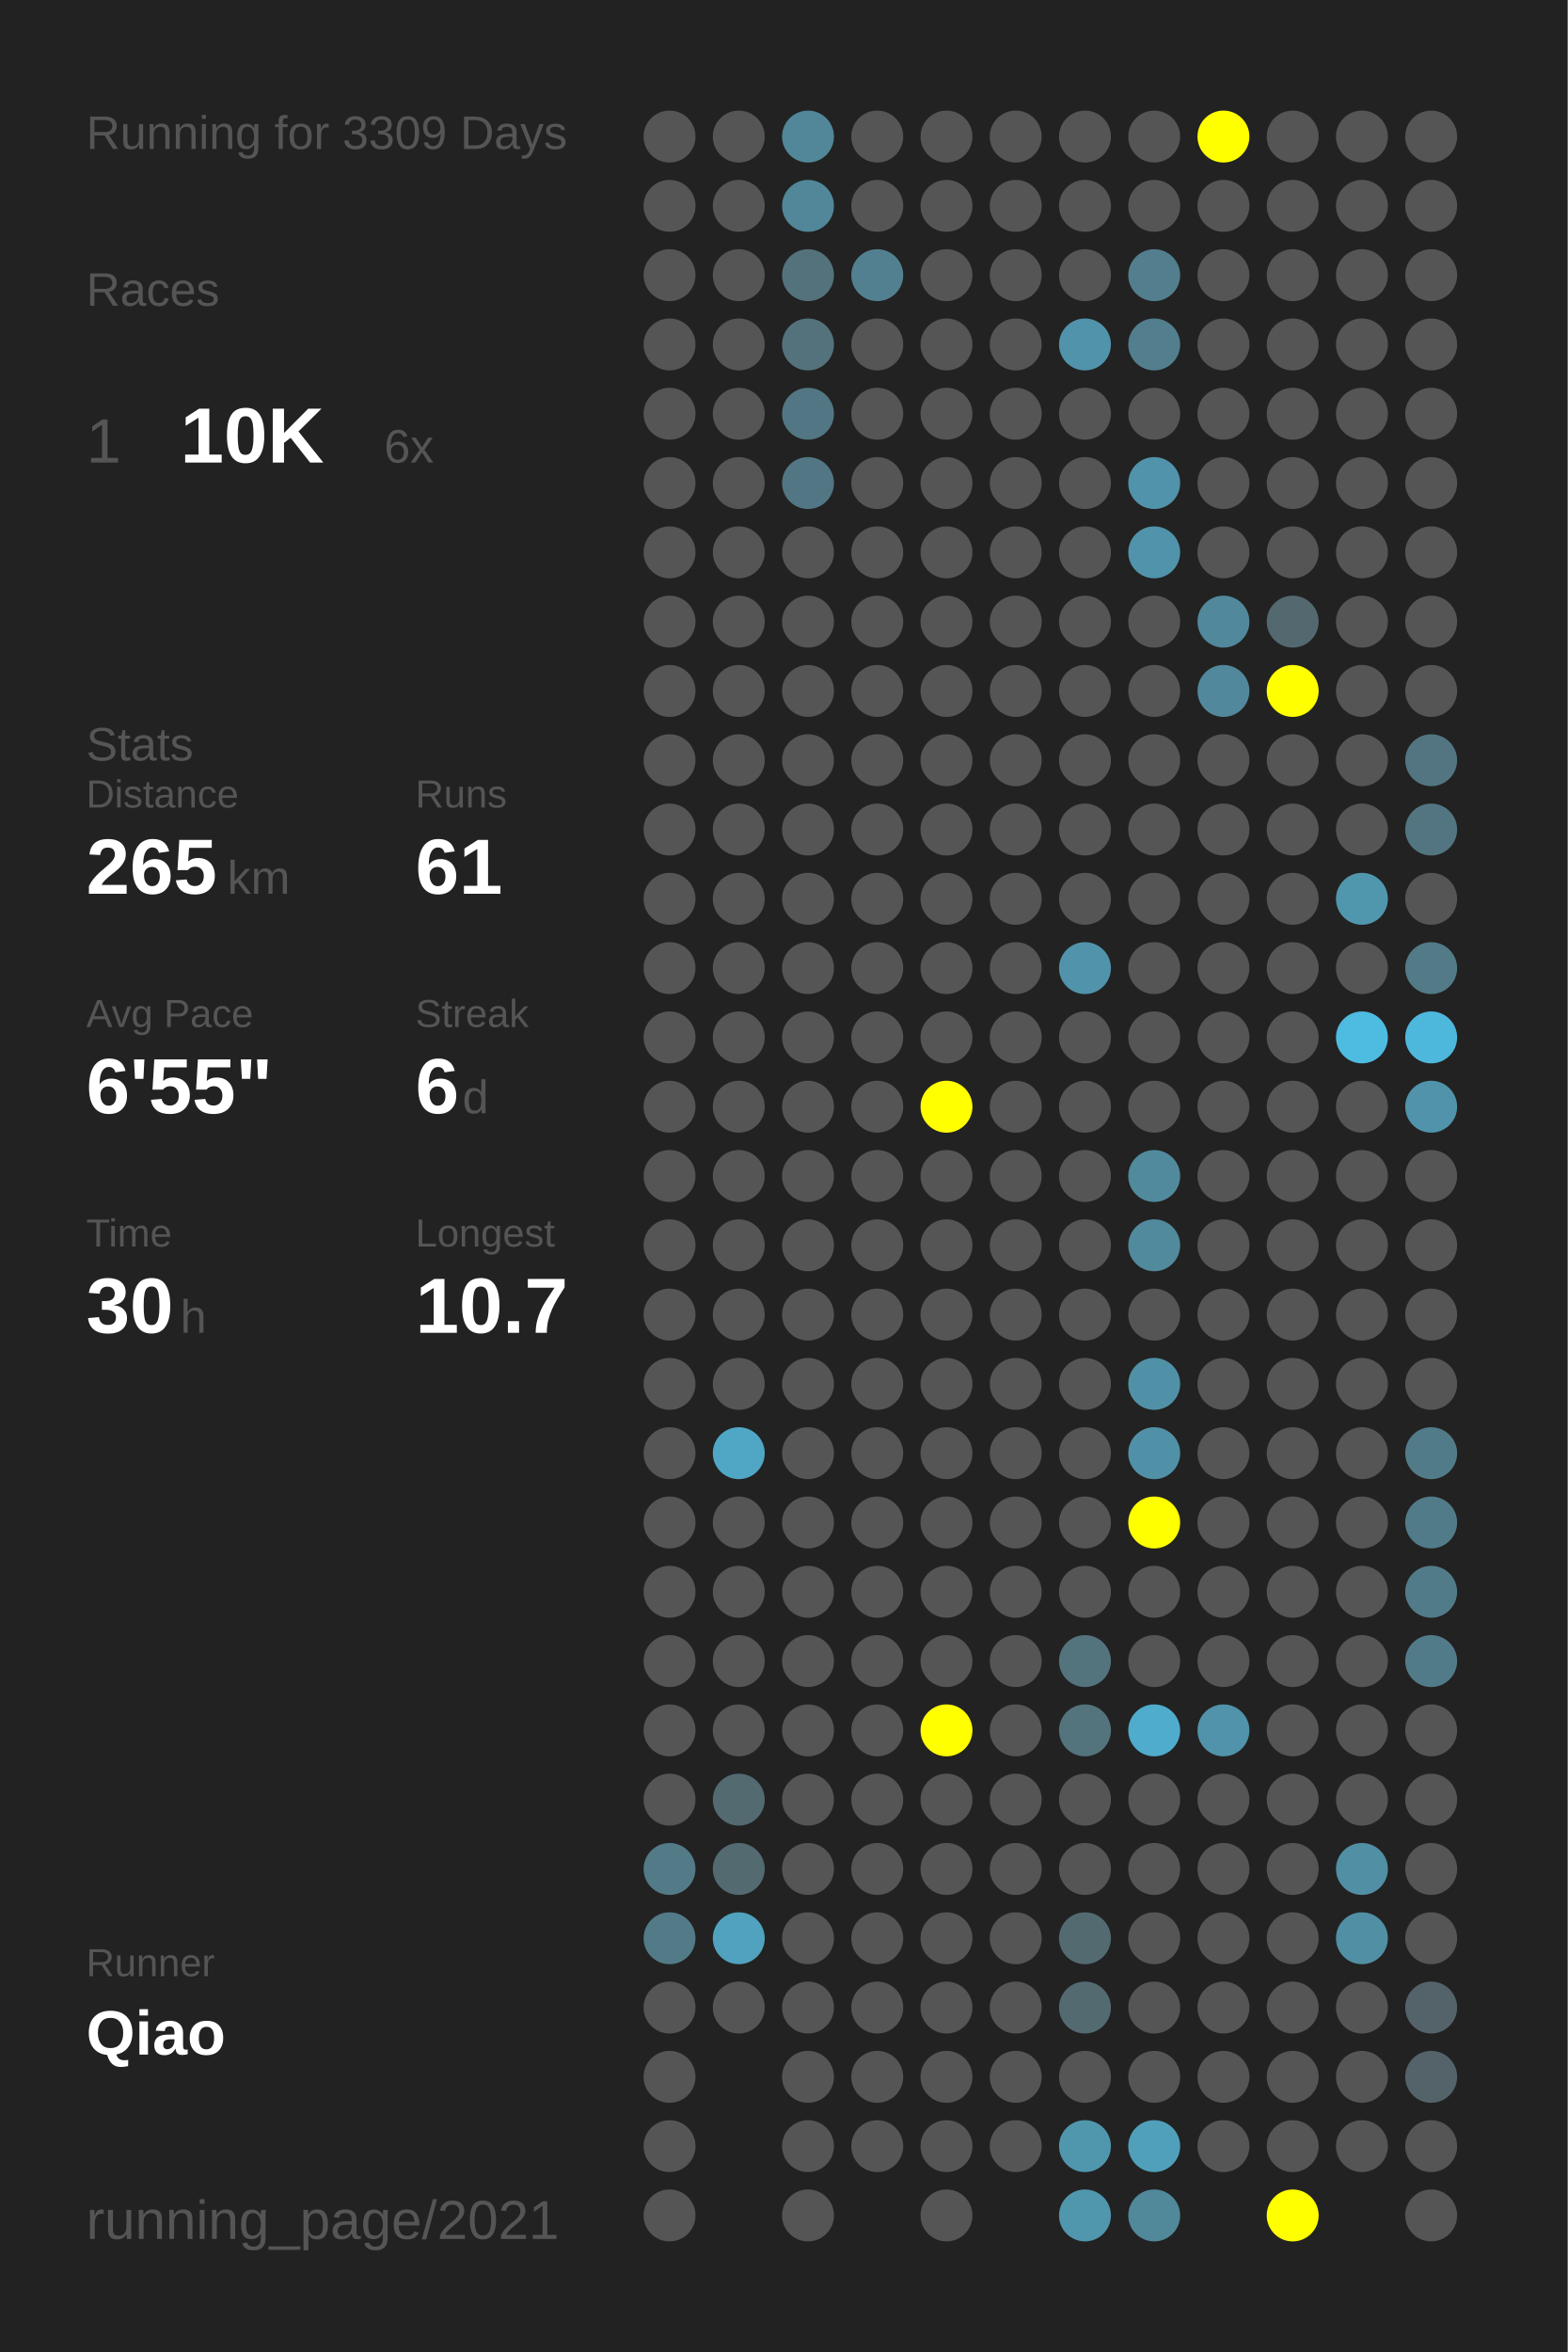
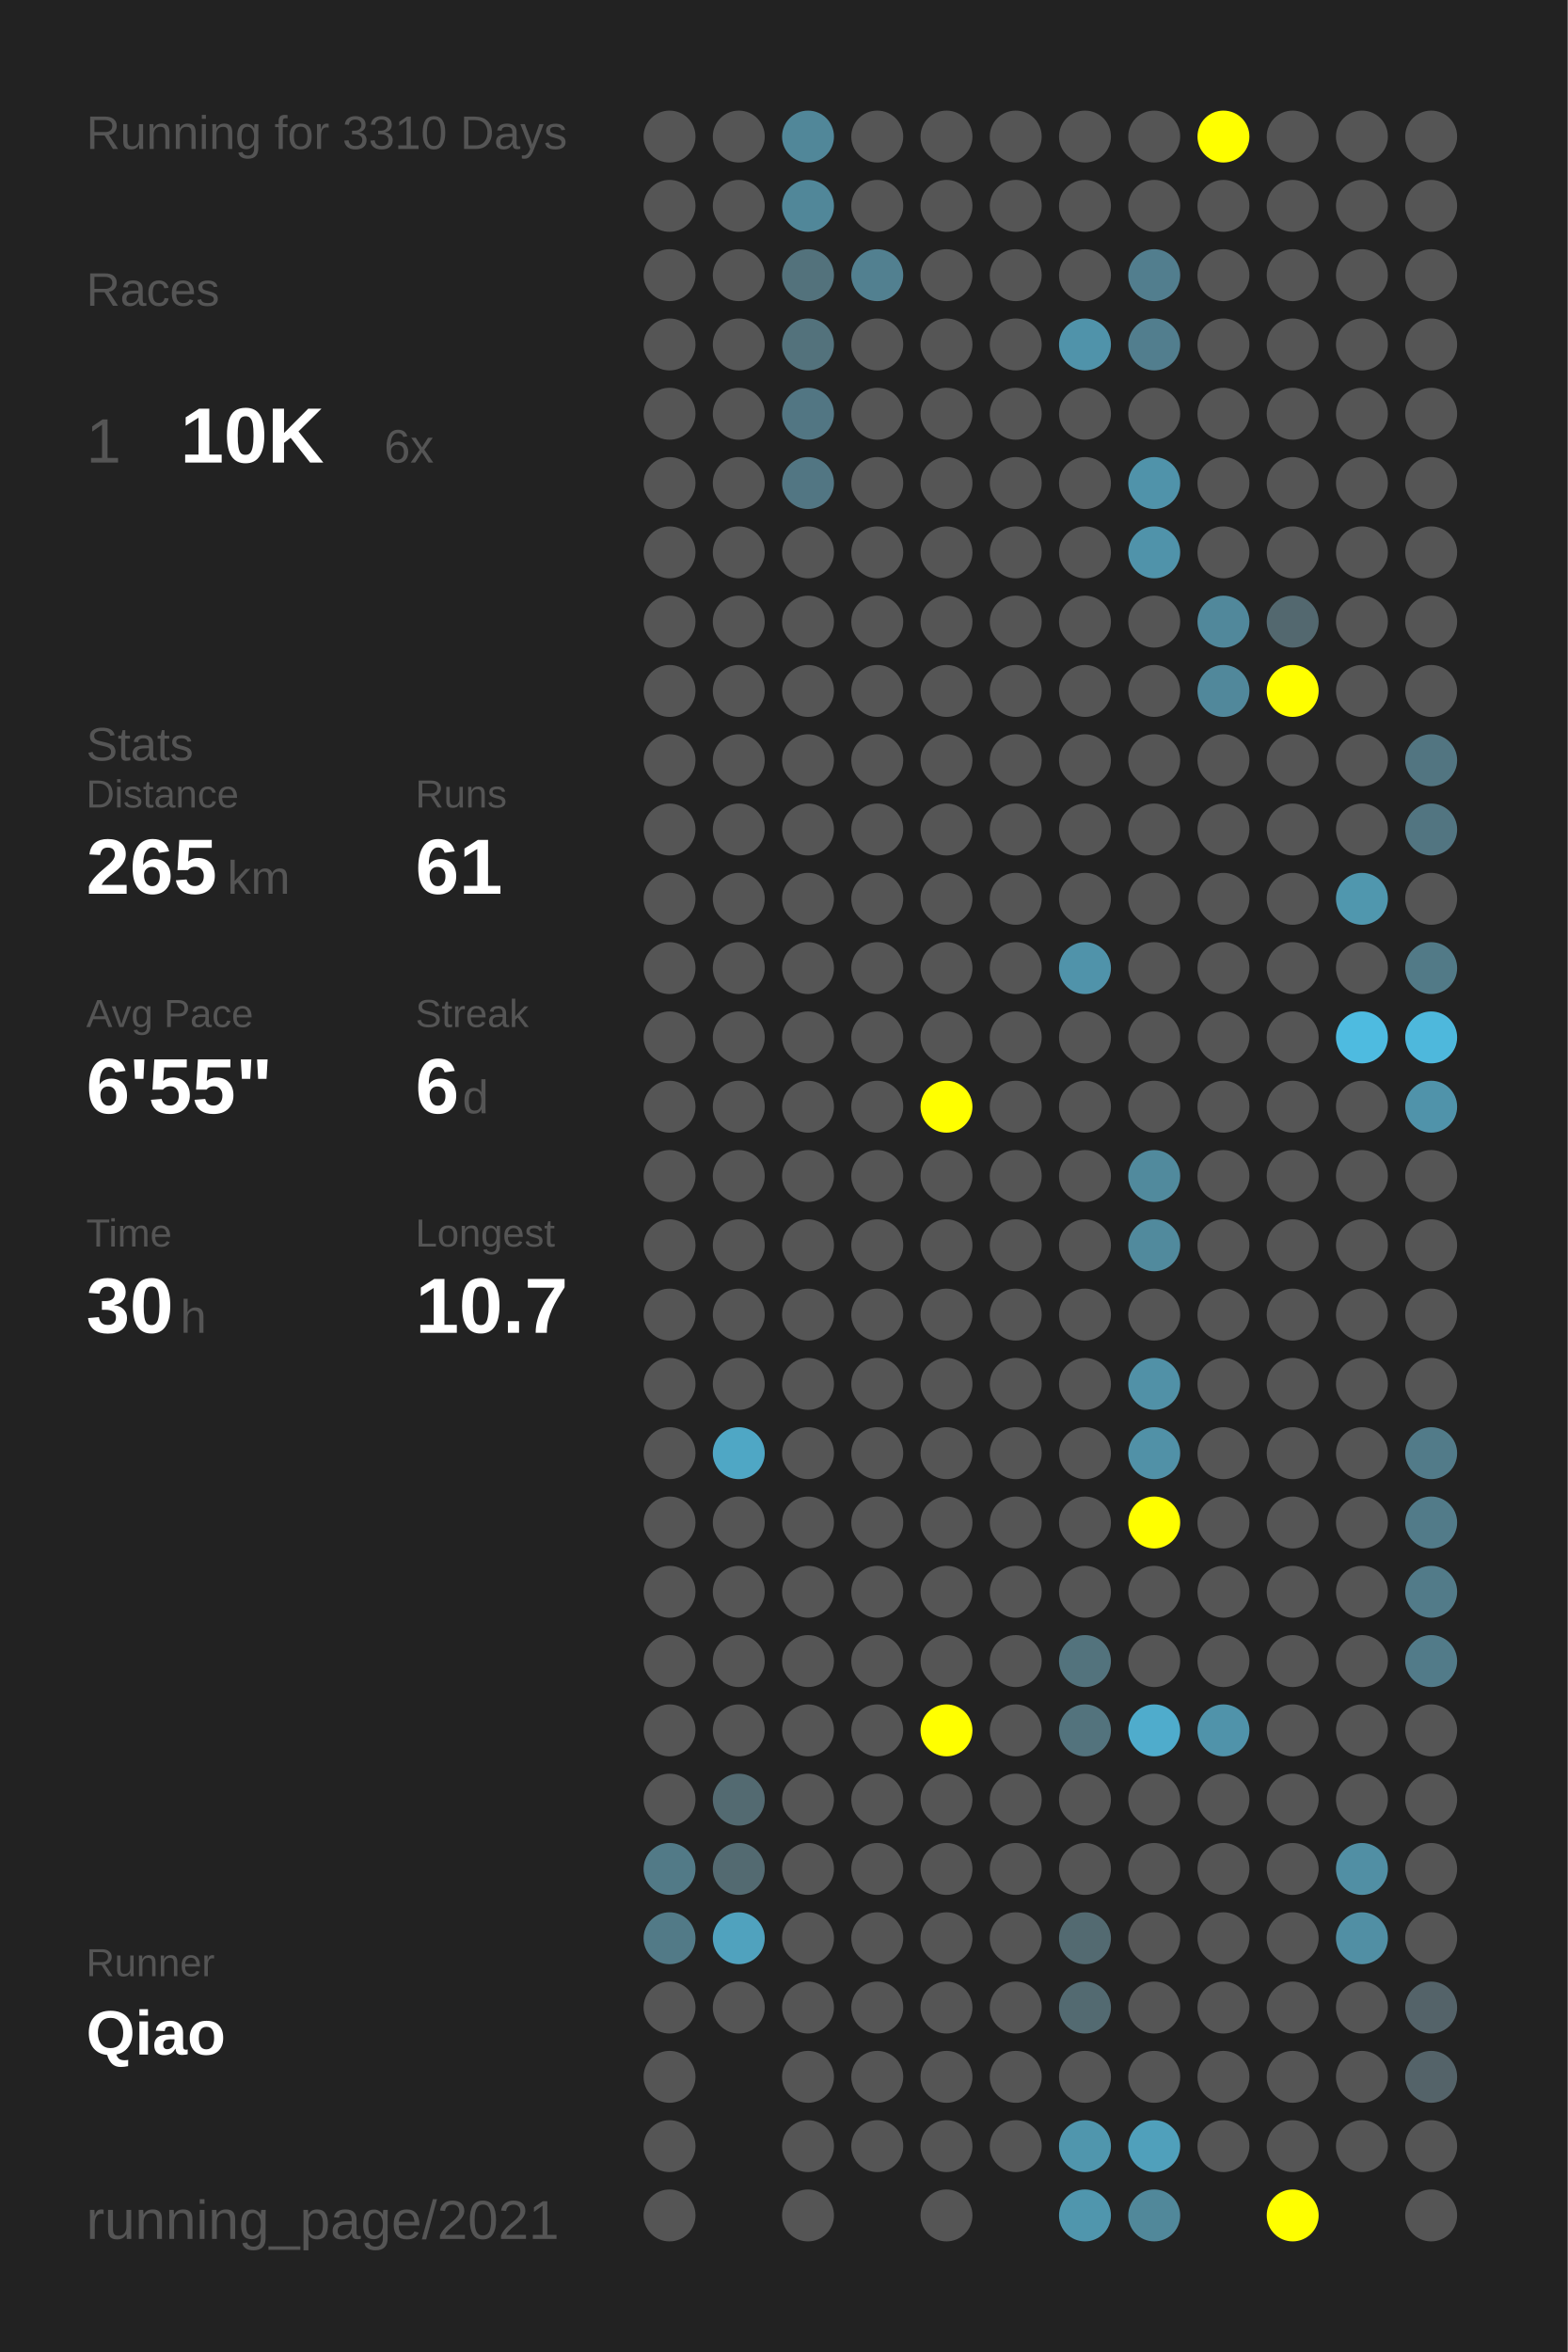
<svg xmlns="http://www.w3.org/2000/svg" baseProfile="full" height="300mm" version="1.1" viewBox="0,0,200,300" width="200mm">
  <defs />
  <rect fill="#222222" height="300" width="200" x="0" y="0" />
-   <text fill="#555555" style="font-size:6px; font-family:Arial;" x="11" y="19">Running for 3309 Days</text>
+   <text fill="#555555" style="font-size:6px; font-family:Arial;" x="11" y="19">Running for 3310 Days</text>
  <text fill="#555555" style="font-size:6px; font-family:Arial;" x="11" y="39">Races</text>
  <text fill="#555555" style="font-size:8px; font-family:Arial;" x="11" y="59">1</text>
  <text fill="#FFFFFF" style="font-size:10px; font-family:Arial; font-weight:bold;" x="23" y="59">10K</text>
  <text fill="#555555" style="font-size:6px; font-family:Arial;" x="49" y="59">6x</text>
  <text fill="#555555" style="font-size:6px; font-family:Arial;" x="11" y="97">Stats</text>
  <text fill="#555555" style="font-size:5px; font-family:Arial;" x="11" y="103">Distance</text>
  <text fill="#FFFFFF" style="font-size:10px; font-family:Arial; font-weight:bold;" x="11" y="114">265</text>
  <text fill="#555555" style="font-size:6px; font-family:Arial;" x="29" y="114">km</text>
  <text fill="#555555" style="font-size:5px; font-family:Arial;" x="53" y="103">Runs</text>
  <text fill="#FFFFFF" style="font-size:10px; font-family:Arial; font-weight:bold;" x="53" y="114">61</text>
  <text fill="#555555" style="font-size:5px; font-family:Arial;" x="11" y="131">Avg Pace</text>
  <text fill="#FFFFFF" style="font-size:10px; font-family:Arial; font-weight:bold;" x="11" y="142">6'55"</text>
  <text fill="#555555" style="font-size:5px; font-family:Arial;" x="53" y="131">Streak</text>
  <text fill="#FFFFFF" style="font-size:10px; font-family:Arial; font-weight:bold;" x="53" y="142">6</text>
  <text fill="#555555" style="font-size:6px; font-family:Arial;" x="59" y="142">d</text>
  <text fill="#555555" style="font-size:5px; font-family:Arial;" x="11" y="159">Time</text>
  <text fill="#FFFFFF" style="font-size:10px; font-family:Arial; font-weight:bold;" x="11" y="170">30</text>
  <text fill="#555555" style="font-size:6px; font-family:Arial;" x="23" y="170">h</text>
  <text fill="#555555" style="font-size:5px; font-family:Arial;" x="53" y="159">Longest</text>
  <text fill="#FFFFFF" style="font-size:10px; font-family:Arial; font-weight:bold;" x="53" y="170">10.7</text>
  <text fill="#555555" style="font-size:5px; font-family:Arial;" x="11" y="252.065">Runner</text>
  <text fill="#FFFFFF" style="font-size:8px; font-family:Arial; font-weight:bold;" x="11" y="262.065">Qiao</text>
  <text fill="#555555" style="font-size:7px; font-family:Arial;" x="11" y="285.581">running_page/2021</text>
  <circle cx="85.417" cy="17.419" fill="#555555" r="3.312" />
  <circle cx="85.417" cy="26.258" fill="#555555" r="3.312" />
  <circle cx="85.417" cy="35.097" fill="#555555" r="3.312" />
  <circle cx="85.417" cy="43.935" fill="#555555" r="3.312" />
  <circle cx="85.417" cy="52.774" fill="#555555" r="3.312" />
  <circle cx="85.417" cy="61.613" fill="#555555" r="3.312" />
  <circle cx="85.417" cy="70.452" fill="#555555" r="3.312" />
  <circle cx="85.417" cy="79.29" fill="#555555" r="3.312" />
  <circle cx="85.417" cy="88.129" fill="#555555" r="3.312" />
  <circle cx="85.417" cy="96.968" fill="#555555" r="3.312" />
  <circle cx="85.417" cy="105.806" fill="#555555" r="3.312" />
  <circle cx="85.417" cy="114.645" fill="#555555" r="3.312" />
  <circle cx="85.417" cy="123.484" fill="#555555" r="3.312" />
  <circle cx="85.417" cy="132.323" fill="#555555" r="3.312" />
  <circle cx="85.417" cy="141.161" fill="#555555" r="3.312" />
  <circle cx="85.417" cy="150" fill="#555555" r="3.312" />
  <circle cx="85.417" cy="158.839" fill="#555555" r="3.312" />
  <circle cx="85.417" cy="167.677" fill="#555555" r="3.312" />
  <circle cx="85.417" cy="176.516" fill="#555555" r="3.312" />
  <circle cx="85.417" cy="185.355" fill="#555555" r="3.312" />
  <circle cx="85.417" cy="194.194" fill="#555555" r="3.312" />
  <circle cx="85.417" cy="203.032" fill="#555555" r="3.312" />
  <circle cx="85.417" cy="211.871" fill="#555555" r="3.312" />
  <circle cx="85.417" cy="220.71" fill="#555555" r="3.312" />
  <circle cx="85.417" cy="229.548" fill="#555555" r="3.312" />
  <circle cx="85.417" cy="238.387" fill="#527a87" r="3.312" />
  <circle cx="85.417" cy="247.226" fill="#527a87" r="3.312" />
  <circle cx="85.417" cy="256.065" fill="#555555" r="3.312" />
  <circle cx="85.417" cy="264.903" fill="#555555" r="3.312" />
  <circle cx="85.417" cy="273.742" fill="#555555" r="3.312" />
  <circle cx="85.417" cy="282.581" fill="#555555" r="3.312" />
  <circle cx="94.25" cy="17.419" fill="#555555" r="3.312" />
  <circle cx="94.25" cy="26.258" fill="#555555" r="3.312" />
  <circle cx="94.25" cy="35.097" fill="#555555" r="3.312" />
  <circle cx="94.25" cy="43.935" fill="#555555" r="3.312" />
  <circle cx="94.25" cy="52.774" fill="#555555" r="3.312" />
  <circle cx="94.25" cy="61.613" fill="#555555" r="3.312" />
  <circle cx="94.25" cy="70.452" fill="#555555" r="3.312" />
  <circle cx="94.25" cy="79.29" fill="#555555" r="3.312" />
  <circle cx="94.25" cy="88.129" fill="#555555" r="3.312" />
  <circle cx="94.25" cy="96.968" fill="#555555" r="3.312" />
  <circle cx="94.25" cy="105.806" fill="#555555" r="3.312" />
  <circle cx="94.25" cy="114.645" fill="#555555" r="3.312" />
  <circle cx="94.25" cy="123.484" fill="#555555" r="3.312" />
  <circle cx="94.25" cy="132.323" fill="#555555" r="3.312" />
  <circle cx="94.25" cy="141.161" fill="#555555" r="3.312" />
  <circle cx="94.25" cy="150" fill="#555555" r="3.312" />
  <circle cx="94.25" cy="158.839" fill="#555555" r="3.312" />
  <circle cx="94.25" cy="167.677" fill="#555555" r="3.312" />
  <circle cx="94.25" cy="176.516" fill="#555555" r="3.312" />
  <circle cx="94.25" cy="185.355" fill="#4fa7c5" r="3.312" />
  <circle cx="94.25" cy="194.194" fill="#555555" r="3.312" />
  <circle cx="94.25" cy="203.032" fill="#555555" r="3.312" />
  <circle cx="94.25" cy="211.871" fill="#555555" r="3.312" />
  <circle cx="94.25" cy="220.71" fill="#555555" r="3.312" />
  <circle cx="94.25" cy="229.548" fill="#536a71" r="3.312" />
  <circle cx="94.25" cy="238.387" fill="#536a71" r="3.312" />
  <circle cx="94.25" cy="247.226" fill="#50a2be" r="3.312" />
  <circle cx="94.25" cy="256.065" fill="#555555" r="3.312" />
  <circle cx="103.083" cy="17.419" fill="#518799" r="3.312" />
  <circle cx="103.083" cy="26.258" fill="#518799" r="3.312" />
  <circle cx="103.083" cy="35.097" fill="#53727c" r="3.312" />
  <circle cx="103.083" cy="43.935" fill="#53727c" r="3.312" />
  <circle cx="103.083" cy="52.774" fill="#527683" r="3.312" />
  <circle cx="103.083" cy="61.613" fill="#527683" r="3.312" />
  <circle cx="103.083" cy="70.452" fill="#555555" r="3.312" />
  <circle cx="103.083" cy="79.29" fill="#555555" r="3.312" />
  <circle cx="103.083" cy="88.129" fill="#555555" r="3.312" />
  <circle cx="103.083" cy="96.968" fill="#555555" r="3.312" />
  <circle cx="103.083" cy="105.806" fill="#555555" r="3.312" />
  <circle cx="103.083" cy="114.645" fill="#555555" r="3.312" />
  <circle cx="103.083" cy="123.484" fill="#555555" r="3.312" />
  <circle cx="103.083" cy="132.323" fill="#555555" r="3.312" />
  <circle cx="103.083" cy="141.161" fill="#555555" r="3.312" />
  <circle cx="103.083" cy="150" fill="#555555" r="3.312" />
  <circle cx="103.083" cy="158.839" fill="#555555" r="3.312" />
  <circle cx="103.083" cy="167.677" fill="#555555" r="3.312" />
  <circle cx="103.083" cy="176.516" fill="#555555" r="3.312" />
  <circle cx="103.083" cy="185.355" fill="#555555" r="3.312" />
  <circle cx="103.083" cy="194.194" fill="#555555" r="3.312" />
  <circle cx="103.083" cy="203.032" fill="#555555" r="3.312" />
  <circle cx="103.083" cy="211.871" fill="#555555" r="3.312" />
  <circle cx="103.083" cy="220.71" fill="#555555" r="3.312" />
  <circle cx="103.083" cy="229.548" fill="#555555" r="3.312" />
  <circle cx="103.083" cy="238.387" fill="#555555" r="3.312" />
  <circle cx="103.083" cy="247.226" fill="#555555" r="3.312" />
  <circle cx="103.083" cy="256.065" fill="#555555" r="3.312" />
  <circle cx="103.083" cy="264.903" fill="#555555" r="3.312" />
  <circle cx="103.083" cy="273.742" fill="#555555" r="3.312" />
  <circle cx="103.083" cy="282.581" fill="#555555" r="3.312" />
  <circle cx="111.917" cy="17.419" fill="#555555" r="3.312" />
  <circle cx="111.917" cy="26.258" fill="#555555" r="3.312" />
  <circle cx="111.917" cy="35.097" fill="#528090" r="3.312" />
  <circle cx="111.917" cy="43.935" fill="#555555" r="3.312" />
  <circle cx="111.917" cy="52.774" fill="#555555" r="3.312" />
  <circle cx="111.917" cy="61.613" fill="#555555" r="3.312" />
  <circle cx="111.917" cy="70.452" fill="#555555" r="3.312" />
  <circle cx="111.917" cy="79.29" fill="#555555" r="3.312" />
  <circle cx="111.917" cy="88.129" fill="#555555" r="3.312" />
  <circle cx="111.917" cy="96.968" fill="#555555" r="3.312" />
  <circle cx="111.917" cy="105.806" fill="#555555" r="3.312" />
  <circle cx="111.917" cy="114.645" fill="#555555" r="3.312" />
  <circle cx="111.917" cy="123.484" fill="#555555" r="3.312" />
  <circle cx="111.917" cy="132.323" fill="#555555" r="3.312" />
  <circle cx="111.917" cy="141.161" fill="#555555" r="3.312" />
  <circle cx="111.917" cy="150" fill="#555555" r="3.312" />
  <circle cx="111.917" cy="158.839" fill="#555555" r="3.312" />
  <circle cx="111.917" cy="167.677" fill="#555555" r="3.312" />
  <circle cx="111.917" cy="176.516" fill="#555555" r="3.312" />
  <circle cx="111.917" cy="185.355" fill="#555555" r="3.312" />
  <circle cx="111.917" cy="194.194" fill="#555555" r="3.312" />
  <circle cx="111.917" cy="203.032" fill="#555555" r="3.312" />
  <circle cx="111.917" cy="211.871" fill="#555555" r="3.312" />
  <circle cx="111.917" cy="220.71" fill="#555555" r="3.312" />
  <circle cx="111.917" cy="229.548" fill="#555555" r="3.312" />
  <circle cx="111.917" cy="238.387" fill="#555555" r="3.312" />
  <circle cx="111.917" cy="247.226" fill="#555555" r="3.312" />
  <circle cx="111.917" cy="256.065" fill="#555555" r="3.312" />
  <circle cx="111.917" cy="264.903" fill="#555555" r="3.312" />
  <circle cx="111.917" cy="273.742" fill="#555555" r="3.312" />
  <circle cx="120.75" cy="17.419" fill="#555555" r="3.312" />
  <circle cx="120.75" cy="26.258" fill="#555555" r="3.312" />
  <circle cx="120.75" cy="35.097" fill="#555555" r="3.312" />
  <circle cx="120.75" cy="43.935" fill="#555555" r="3.312" />
  <circle cx="120.75" cy="52.774" fill="#555555" r="3.312" />
  <circle cx="120.75" cy="61.613" fill="#555555" r="3.312" />
  <circle cx="120.75" cy="70.452" fill="#555555" r="3.312" />
  <circle cx="120.75" cy="79.29" fill="#555555" r="3.312" />
  <circle cx="120.75" cy="88.129" fill="#555555" r="3.312" />
  <circle cx="120.75" cy="96.968" fill="#555555" r="3.312" />
  <circle cx="120.75" cy="105.806" fill="#555555" r="3.312" />
  <circle cx="120.75" cy="114.645" fill="#555555" r="3.312" />
  <circle cx="120.75" cy="123.484" fill="#555555" r="3.312" />
  <circle cx="120.75" cy="132.323" fill="#555555" r="3.312" />
  <circle cx="120.75" cy="141.161" fill="#FFFF00" r="3.312" />
  <circle cx="120.75" cy="150" fill="#555555" r="3.312" />
  <circle cx="120.75" cy="158.839" fill="#555555" r="3.312" />
  <circle cx="120.75" cy="167.677" fill="#555555" r="3.312" />
  <circle cx="120.75" cy="176.516" fill="#555555" r="3.312" />
  <circle cx="120.75" cy="185.355" fill="#555555" r="3.312" />
  <circle cx="120.75" cy="194.194" fill="#555555" r="3.312" />
  <circle cx="120.75" cy="203.032" fill="#555555" r="3.312" />
  <circle cx="120.75" cy="211.871" fill="#555555" r="3.312" />
  <circle cx="120.75" cy="220.71" fill="#FFFF00" r="3.312" />
  <circle cx="120.75" cy="229.548" fill="#555555" r="3.312" />
  <circle cx="120.75" cy="238.387" fill="#555555" r="3.312" />
  <circle cx="120.75" cy="247.226" fill="#555555" r="3.312" />
  <circle cx="120.75" cy="256.065" fill="#555555" r="3.312" />
  <circle cx="120.75" cy="264.903" fill="#555555" r="3.312" />
  <circle cx="120.75" cy="273.742" fill="#555555" r="3.312" />
  <circle cx="120.75" cy="282.581" fill="#555555" r="3.312" />
  <circle cx="129.583" cy="17.419" fill="#555555" r="3.312" />
  <circle cx="129.583" cy="26.258" fill="#555555" r="3.312" />
  <circle cx="129.583" cy="35.097" fill="#555555" r="3.312" />
  <circle cx="129.583" cy="43.935" fill="#555555" r="3.312" />
  <circle cx="129.583" cy="52.774" fill="#555555" r="3.312" />
  <circle cx="129.583" cy="61.613" fill="#555555" r="3.312" />
  <circle cx="129.583" cy="70.452" fill="#555555" r="3.312" />
  <circle cx="129.583" cy="79.29" fill="#555555" r="3.312" />
  <circle cx="129.583" cy="88.129" fill="#555555" r="3.312" />
  <circle cx="129.583" cy="96.968" fill="#555555" r="3.312" />
  <circle cx="129.583" cy="105.806" fill="#555555" r="3.312" />
  <circle cx="129.583" cy="114.645" fill="#555555" r="3.312" />
  <circle cx="129.583" cy="123.484" fill="#555555" r="3.312" />
  <circle cx="129.583" cy="132.323" fill="#555555" r="3.312" />
  <circle cx="129.583" cy="141.161" fill="#555555" r="3.312" />
  <circle cx="129.583" cy="150" fill="#555555" r="3.312" />
  <circle cx="129.583" cy="158.839" fill="#555555" r="3.312" />
  <circle cx="129.583" cy="167.677" fill="#555555" r="3.312" />
  <circle cx="129.583" cy="176.516" fill="#555555" r="3.312" />
  <circle cx="129.583" cy="185.355" fill="#555555" r="3.312" />
  <circle cx="129.583" cy="194.194" fill="#555555" r="3.312" />
  <circle cx="129.583" cy="203.032" fill="#555555" r="3.312" />
  <circle cx="129.583" cy="211.871" fill="#555555" r="3.312" />
  <circle cx="129.583" cy="220.71" fill="#555555" r="3.312" />
  <circle cx="129.583" cy="229.548" fill="#555555" r="3.312" />
  <circle cx="129.583" cy="238.387" fill="#555555" r="3.312" />
  <circle cx="129.583" cy="247.226" fill="#555555" r="3.312" />
  <circle cx="129.583" cy="256.065" fill="#555555" r="3.312" />
  <circle cx="129.583" cy="264.903" fill="#555555" r="3.312" />
  <circle cx="129.583" cy="273.742" fill="#555555" r="3.312" />
  <circle cx="138.417" cy="17.419" fill="#555555" r="3.312" />
  <circle cx="138.417" cy="26.258" fill="#555555" r="3.312" />
  <circle cx="138.417" cy="35.097" fill="#555555" r="3.312" />
  <circle cx="138.417" cy="43.935" fill="#5093aa" r="3.312" />
  <circle cx="138.417" cy="52.774" fill="#555555" r="3.312" />
  <circle cx="138.417" cy="61.613" fill="#555555" r="3.312" />
  <circle cx="138.417" cy="70.452" fill="#555555" r="3.312" />
  <circle cx="138.417" cy="79.29" fill="#555555" r="3.312" />
  <circle cx="138.417" cy="88.129" fill="#555555" r="3.312" />
  <circle cx="138.417" cy="96.968" fill="#555555" r="3.312" />
  <circle cx="138.417" cy="105.806" fill="#555555" r="3.312" />
  <circle cx="138.417" cy="114.645" fill="#555555" r="3.312" />
  <circle cx="138.417" cy="123.484" fill="#5093aa" r="3.312" />
  <circle cx="138.417" cy="132.323" fill="#555555" r="3.312" />
  <circle cx="138.417" cy="141.161" fill="#555555" r="3.312" />
  <circle cx="138.417" cy="150" fill="#555555" r="3.312" />
  <circle cx="138.417" cy="158.839" fill="#555555" r="3.312" />
  <circle cx="138.417" cy="167.677" fill="#555555" r="3.312" />
  <circle cx="138.417" cy="176.516" fill="#555555" r="3.312" />
  <circle cx="138.417" cy="185.355" fill="#555555" r="3.312" />
  <circle cx="138.417" cy="194.194" fill="#555555" r="3.312" />
  <circle cx="138.417" cy="203.032" fill="#555555" r="3.312" />
  <circle cx="138.417" cy="211.871" fill="#53737d" r="3.312" />
  <circle cx="138.417" cy="220.71" fill="#53737d" r="3.312" />
  <circle cx="138.417" cy="229.548" fill="#555555" r="3.312" />
  <circle cx="138.417" cy="238.387" fill="#555555" r="3.312" />
  <circle cx="138.417" cy="247.226" fill="#536a71" r="3.312" />
  <circle cx="138.417" cy="256.065" fill="#536a71" r="3.312" />
  <circle cx="138.417" cy="264.903" fill="#555555" r="3.312" />
  <circle cx="138.417" cy="273.742" fill="#5096ad" r="3.312" />
  <circle cx="138.417" cy="282.581" fill="#5096ad" r="3.312" />
  <circle cx="147.25" cy="17.419" fill="#555555" r="3.312" />
  <circle cx="147.25" cy="26.258" fill="#555555" r="3.312" />
  <circle cx="147.25" cy="35.097" fill="#527e8e" r="3.312" />
  <circle cx="147.25" cy="43.935" fill="#527e8e" r="3.312" />
  <circle cx="147.25" cy="52.774" fill="#555555" r="3.312" />
  <circle cx="147.25" cy="61.613" fill="#5093aa" r="3.312" />
  <circle cx="147.25" cy="70.452" fill="#5093aa" r="3.312" />
  <circle cx="147.25" cy="79.29" fill="#555555" r="3.312" />
  <circle cx="147.25" cy="88.129" fill="#555555" r="3.312" />
  <circle cx="147.25" cy="96.968" fill="#555555" r="3.312" />
  <circle cx="147.25" cy="105.806" fill="#555555" r="3.312" />
  <circle cx="147.25" cy="114.645" fill="#555555" r="3.312" />
  <circle cx="147.25" cy="123.484" fill="#555555" r="3.312" />
  <circle cx="147.25" cy="132.323" fill="#555555" r="3.312" />
  <circle cx="147.25" cy="141.161" fill="#555555" r="3.312" />
  <circle cx="147.25" cy="150" fill="#518a9d" r="3.312" />
  <circle cx="147.25" cy="158.839" fill="#518a9d" r="3.312" />
  <circle cx="147.25" cy="167.677" fill="#555555" r="3.312" />
  <circle cx="147.25" cy="176.516" fill="#5191a7" r="3.312" />
  <circle cx="147.25" cy="185.355" fill="#5191a7" r="3.312" />
  <circle cx="147.25" cy="194.194" fill="#FFFF00" r="3.312" />
  <circle cx="147.25" cy="203.032" fill="#555555" r="3.312" />
  <circle cx="147.25" cy="211.871" fill="#555555" r="3.312" />
  <circle cx="147.25" cy="220.71" fill="#4faccc" r="3.312" />
  <circle cx="147.25" cy="229.548" fill="#555555" r="3.312" />
  <circle cx="147.25" cy="238.387" fill="#555555" r="3.312" />
  <circle cx="147.25" cy="247.226" fill="#555555" r="3.312" />
  <circle cx="147.25" cy="256.065" fill="#555555" r="3.312" />
  <circle cx="147.25" cy="264.903" fill="#555555" r="3.312" />
  <circle cx="147.25" cy="273.742" fill="#50a0bb" r="3.312" />
  <circle cx="147.25" cy="282.581" fill="#51889a" r="3.312" />
  <circle cx="156.083" cy="17.419" fill="#FFFF00" r="3.312" />
  <circle cx="156.083" cy="26.258" fill="#555555" r="3.312" />
  <circle cx="156.083" cy="35.097" fill="#555555" r="3.312" />
  <circle cx="156.083" cy="43.935" fill="#555555" r="3.312" />
  <circle cx="156.083" cy="52.774" fill="#555555" r="3.312" />
  <circle cx="156.083" cy="61.613" fill="#555555" r="3.312" />
  <circle cx="156.083" cy="70.452" fill="#555555" r="3.312" />
  <circle cx="156.083" cy="79.29" fill="#51889b" r="3.312" />
  <circle cx="156.083" cy="88.129" fill="#51889b" r="3.312" />
  <circle cx="156.083" cy="96.968" fill="#555555" r="3.312" />
  <circle cx="156.083" cy="105.806" fill="#555555" r="3.312" />
  <circle cx="156.083" cy="114.645" fill="#555555" r="3.312" />
  <circle cx="156.083" cy="123.484" fill="#555555" r="3.312" />
  <circle cx="156.083" cy="132.323" fill="#555555" r="3.312" />
  <circle cx="156.083" cy="141.161" fill="#555555" r="3.312" />
  <circle cx="156.083" cy="150" fill="#555555" r="3.312" />
  <circle cx="156.083" cy="158.839" fill="#555555" r="3.312" />
  <circle cx="156.083" cy="167.677" fill="#555555" r="3.312" />
  <circle cx="156.083" cy="176.516" fill="#555555" r="3.312" />
  <circle cx="156.083" cy="185.355" fill="#555555" r="3.312" />
  <circle cx="156.083" cy="194.194" fill="#555555" r="3.312" />
  <circle cx="156.083" cy="203.032" fill="#555555" r="3.312" />
  <circle cx="156.083" cy="211.871" fill="#555555" r="3.312" />
  <circle cx="156.083" cy="220.71" fill="#5093aa" r="3.312" />
  <circle cx="156.083" cy="229.548" fill="#555555" r="3.312" />
  <circle cx="156.083" cy="238.387" fill="#555555" r="3.312" />
  <circle cx="156.083" cy="247.226" fill="#555555" r="3.312" />
  <circle cx="156.083" cy="256.065" fill="#555555" r="3.312" />
  <circle cx="156.083" cy="264.903" fill="#555555" r="3.312" />
  <circle cx="156.083" cy="273.742" fill="#555555" r="3.312" />
  <circle cx="164.917" cy="17.419" fill="#555555" r="3.312" />
  <circle cx="164.917" cy="26.258" fill="#555555" r="3.312" />
  <circle cx="164.917" cy="35.097" fill="#555555" r="3.312" />
  <circle cx="164.917" cy="43.935" fill="#555555" r="3.312" />
  <circle cx="164.917" cy="52.774" fill="#555555" r="3.312" />
  <circle cx="164.917" cy="61.613" fill="#555555" r="3.312" />
  <circle cx="164.917" cy="70.452" fill="#555555" r="3.312" />
  <circle cx="164.917" cy="79.29" fill="#53686f" r="3.312" />
  <circle cx="164.917" cy="88.129" fill="#FFFF00" r="3.312" />
  <circle cx="164.917" cy="96.968" fill="#555555" r="3.312" />
  <circle cx="164.917" cy="105.806" fill="#555555" r="3.312" />
  <circle cx="164.917" cy="114.645" fill="#555555" r="3.312" />
  <circle cx="164.917" cy="123.484" fill="#555555" r="3.312" />
  <circle cx="164.917" cy="132.323" fill="#555555" r="3.312" />
  <circle cx="164.917" cy="141.161" fill="#555555" r="3.312" />
  <circle cx="164.917" cy="150" fill="#555555" r="3.312" />
  <circle cx="164.917" cy="158.839" fill="#555555" r="3.312" />
  <circle cx="164.917" cy="167.677" fill="#555555" r="3.312" />
  <circle cx="164.917" cy="176.516" fill="#555555" r="3.312" />
  <circle cx="164.917" cy="185.355" fill="#555555" r="3.312" />
  <circle cx="164.917" cy="194.194" fill="#555555" r="3.312" />
  <circle cx="164.917" cy="203.032" fill="#555555" r="3.312" />
  <circle cx="164.917" cy="211.871" fill="#555555" r="3.312" />
  <circle cx="164.917" cy="220.71" fill="#555555" r="3.312" />
  <circle cx="164.917" cy="229.548" fill="#555555" r="3.312" />
  <circle cx="164.917" cy="238.387" fill="#555555" r="3.312" />
  <circle cx="164.917" cy="247.226" fill="#555555" r="3.312" />
  <circle cx="164.917" cy="256.065" fill="#555555" r="3.312" />
  <circle cx="164.917" cy="264.903" fill="#555555" r="3.312" />
  <circle cx="164.917" cy="273.742" fill="#555555" r="3.312" />
  <circle cx="164.917" cy="282.581" fill="#FFFF00" r="3.312" />
  <circle cx="173.75" cy="17.419" fill="#555555" r="3.312" />
  <circle cx="173.75" cy="26.258" fill="#555555" r="3.312" />
  <circle cx="173.75" cy="35.097" fill="#555555" r="3.312" />
  <circle cx="173.75" cy="43.935" fill="#555555" r="3.312" />
  <circle cx="173.75" cy="52.774" fill="#555555" r="3.312" />
  <circle cx="173.75" cy="61.613" fill="#555555" r="3.312" />
  <circle cx="173.75" cy="70.452" fill="#555555" r="3.312" />
  <circle cx="173.75" cy="79.29" fill="#555555" r="3.312" />
  <circle cx="173.75" cy="88.129" fill="#555555" r="3.312" />
  <circle cx="173.75" cy="96.968" fill="#555555" r="3.312" />
  <circle cx="173.75" cy="105.806" fill="#555555" r="3.312" />
  <circle cx="173.75" cy="114.645" fill="#5097ae" r="3.312" />
  <circle cx="173.75" cy="123.484" fill="#555555" r="3.312" />
  <circle cx="173.75" cy="132.323" fill="#4ebbe0" r="3.312" />
  <circle cx="173.75" cy="141.161" fill="#555555" r="3.312" />
  <circle cx="173.75" cy="150" fill="#555555" r="3.312" />
  <circle cx="173.75" cy="158.839" fill="#555555" r="3.312" />
  <circle cx="173.75" cy="167.677" fill="#555555" r="3.312" />
  <circle cx="173.75" cy="176.516" fill="#555555" r="3.312" />
  <circle cx="173.75" cy="185.355" fill="#555555" r="3.312" />
  <circle cx="173.75" cy="194.194" fill="#555555" r="3.312" />
  <circle cx="173.75" cy="203.032" fill="#555555" r="3.312" />
  <circle cx="173.75" cy="211.871" fill="#555555" r="3.312" />
  <circle cx="173.75" cy="220.71" fill="#555555" r="3.312" />
  <circle cx="173.75" cy="229.548" fill="#555555" r="3.312" />
  <circle cx="173.75" cy="238.387" fill="#518fa4" r="3.312" />
  <circle cx="173.75" cy="247.226" fill="#518fa4" r="3.312" />
  <circle cx="173.75" cy="256.065" fill="#555555" r="3.312" />
  <circle cx="173.75" cy="264.903" fill="#555555" r="3.312" />
  <circle cx="173.75" cy="273.742" fill="#555555" r="3.312" />
  <circle cx="182.583" cy="17.419" fill="#555555" r="3.312" />
  <circle cx="182.583" cy="26.258" fill="#555555" r="3.312" />
  <circle cx="182.583" cy="35.097" fill="#555555" r="3.312" />
  <circle cx="182.583" cy="43.935" fill="#555555" r="3.312" />
  <circle cx="182.583" cy="52.774" fill="#555555" r="3.312" />
  <circle cx="182.583" cy="61.613" fill="#555555" r="3.312" />
  <circle cx="182.583" cy="70.452" fill="#555555" r="3.312" />
  <circle cx="182.583" cy="79.29" fill="#555555" r="3.312" />
  <circle cx="182.583" cy="88.129" fill="#555555" r="3.312" />
  <circle cx="182.583" cy="96.968" fill="#527581" r="3.312" />
  <circle cx="182.583" cy="105.806" fill="#527581" r="3.312" />
  <circle cx="182.583" cy="114.645" fill="#555555" r="3.312" />
  <circle cx="182.583" cy="123.484" fill="#527a87" r="3.312" />
  <circle cx="182.583" cy="132.323" fill="#4eb8dc" r="3.312" />
  <circle cx="182.583" cy="141.161" fill="#5093aa" r="3.312" />
  <circle cx="182.583" cy="150" fill="#555555" r="3.312" />
  <circle cx="182.583" cy="158.839" fill="#555555" r="3.312" />
  <circle cx="182.583" cy="167.677" fill="#555555" r="3.312" />
  <circle cx="182.583" cy="176.516" fill="#555555" r="3.312" />
  <circle cx="182.583" cy="185.355" fill="#527b89" r="3.312" />
  <circle cx="182.583" cy="194.194" fill="#527b89" r="3.312" />
  <circle cx="182.583" cy="203.032" fill="#527b89" r="3.312" />
  <circle cx="182.583" cy="211.871" fill="#527b89" r="3.312" />
  <circle cx="182.583" cy="220.71" fill="#555555" r="3.312" />
  <circle cx="182.583" cy="229.548" fill="#555555" r="3.312" />
  <circle cx="182.583" cy="238.387" fill="#555555" r="3.312" />
  <circle cx="182.583" cy="247.226" fill="#555555" r="3.312" />
  <circle cx="182.583" cy="256.065" fill="#546369" r="3.312" />
  <circle cx="182.583" cy="264.903" fill="#546369" r="3.312" />
  <circle cx="182.583" cy="273.742" fill="#555555" r="3.312" />
  <circle cx="182.583" cy="282.581" fill="#555555" r="3.312" />
</svg>
